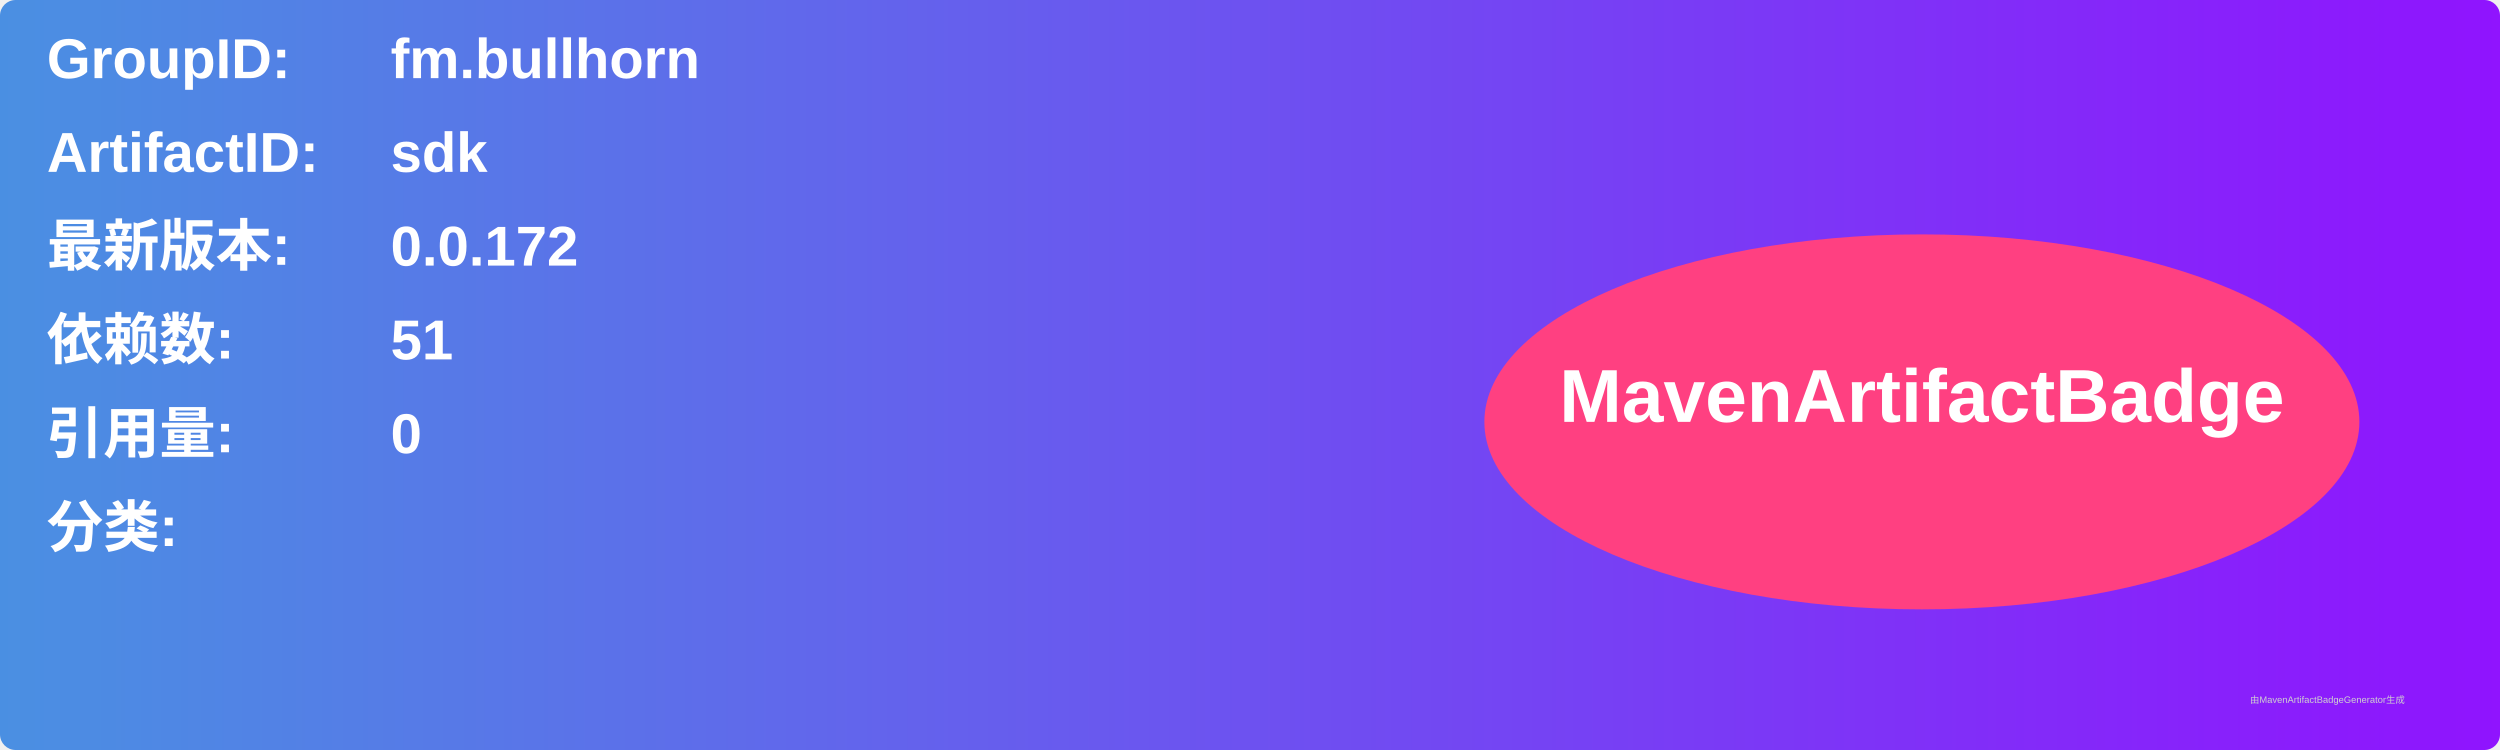
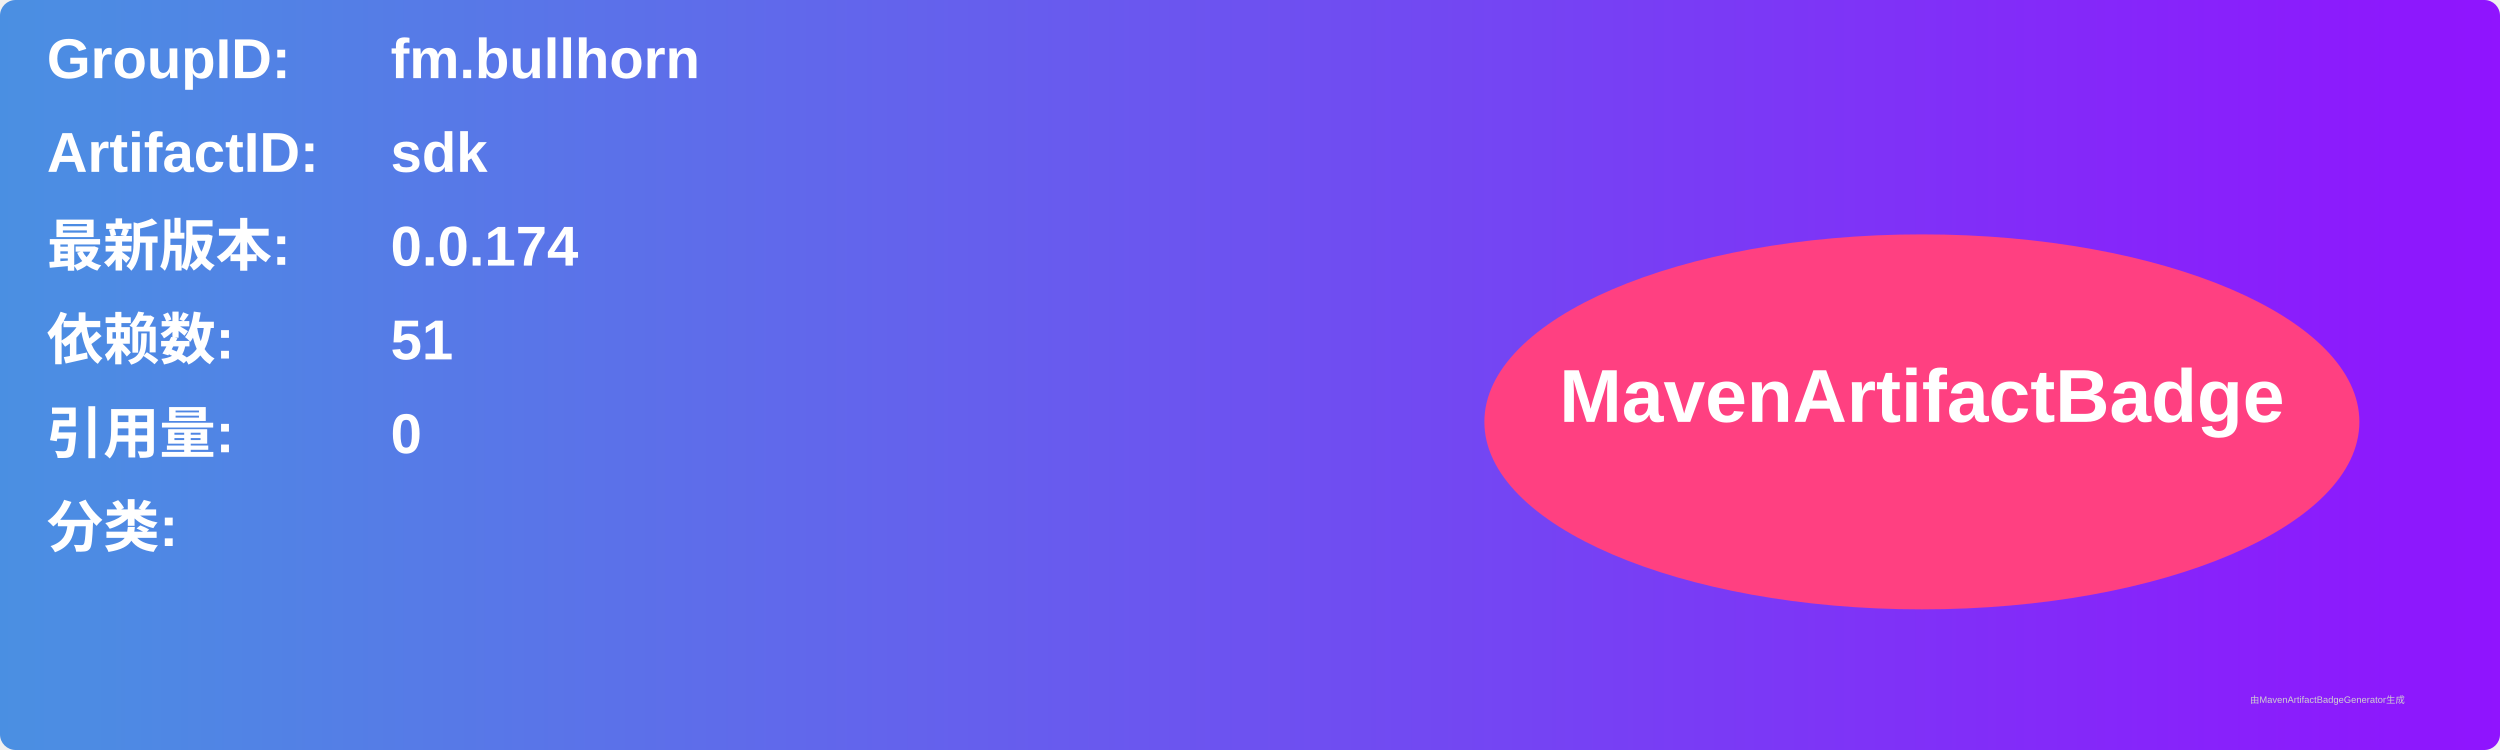
<svg xmlns="http://www.w3.org/2000/svg" width="800" height="240" viewBox="0 0 800 240">
  <linearGradient id="grad" x1="0%" y1="0%" x2="100%" y2="0%">
    <stop offset="0%" stop-color="#4a90e2" />
    <stop offset="100%" stop-color="#9013fe" />
  </linearGradient>
  <rect width="100%" height="100%" rx="5" ry="5" fill="url(#grad)" />
  <g transform="translate(15, 15)">
    <text x="0" y="10" font-family="Arial" font-size="18" fill="white" font-weight="bold" width="260">GroupID:</text>
    <text x="110" y="10" font-family="Arial" font-size="18" fill="white" font-weight="bold" width="460">fm.bullhorn</text>
    <text x="0" y="40" font-family="Arial" font-size="18" fill="white" font-weight="bold" width="260">ArtifactID:</text>
    <text x="110" y="40" font-family="Arial" font-size="18" fill="white" font-weight="bold" width="460">sdk</text>
    <text x="0" y="70" font-family="Arial" font-size="18" fill="white" font-weight="bold">最新版本:</text>
    <text x="110" y="70" font-family="Arial" font-size="18" fill="white" font-weight="bold">
-       <tspan font-weight="bold">0.0.172</tspan>
+       <tspan font-weight="bold">0.0.174</tspan>
    </text>
    <text x="0" y="100" font-family="Arial" font-size="18" fill="white" font-weight="bold">依赖数: </text>
    <text x="110" y="100" font-family="Arial" font-size="18" fill="white">
      <tspan font-weight="bold">51</tspan>
    </text>
    <text x="0" y="130" font-family="Arial" font-size="18" fill="white" font-weight="bold">引用量: </text>
    <text x="110" y="130" font-family="Arial" font-size="18" fill="white">
      <tspan font-weight="bold">0</tspan>
    </text>
    <text x="0" y="160" font-family="Arial" font-size="18" fill="white" font-weight="bold">分类:</text>
    <text x="10" y="190" font-family="Arial" font-size="10" fill="white">
      <tspan font-weight="bold" />
    </text>
    <ellipse cx="600" cy="120" rx="140" ry="60" fill="#ff4081" />
    <text x="600" y="120" text-anchor="middle" font-family="Arial" font-size="24" fill="white" font-weight="bold">MavenArtifactBadge</text>
  </g>
  <text x="720" y="225" font-family="Arial" font-size="3" fill="#d0d0d0">由MavenArtifactBadgeGenerator生成</text>
</svg>
